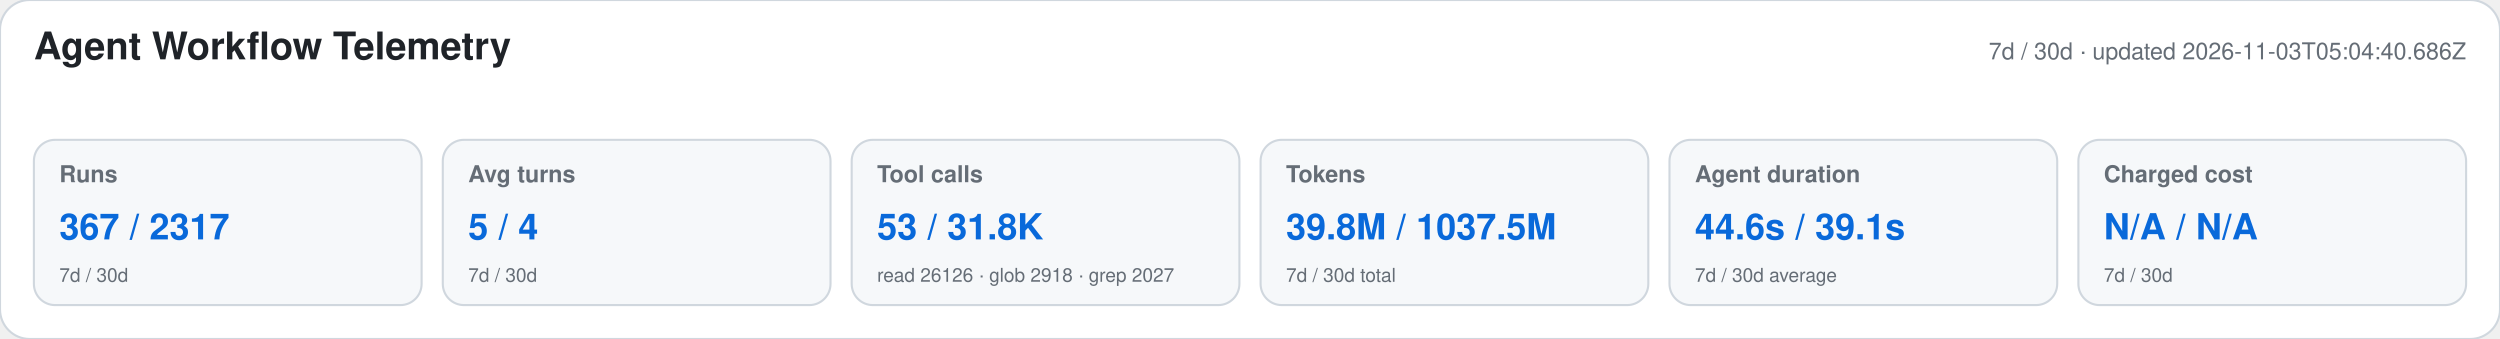
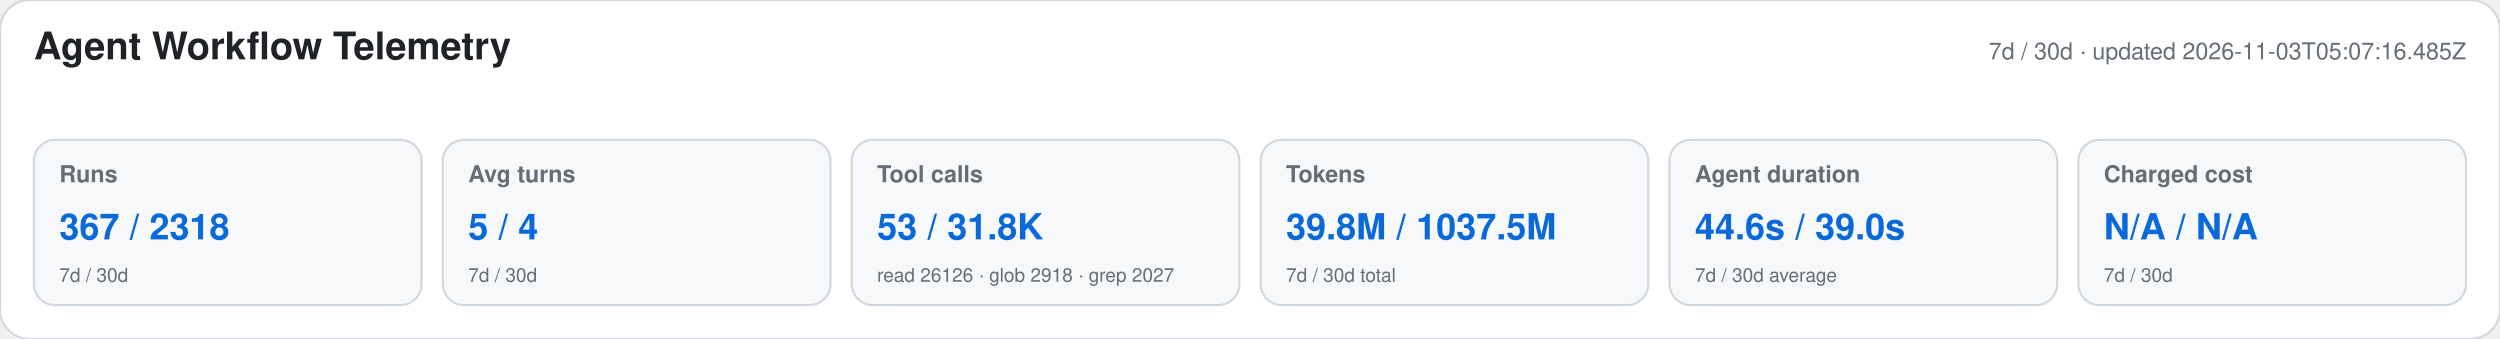
<svg xmlns="http://www.w3.org/2000/svg" width="1180" height="160" viewBox="0 0 1180 160" role="img" aria-labelledby="title desc">
  <style>text{font-family:-apple-system,BlinkMacSystemFont,"Segoe UI",Helvetica,Arial,sans-serif}.heading{font-size:18px;font-weight:650;fill:#1f2328}.meta,.label,.secondary{fill:#656d76}.meta,.label{font-size:11px}.label{font-weight:600}.primary{font-size:17px;font-weight:700;fill:#0969da}.secondary{font-size:9px}</style>
  <rect width="1180" height="160" rx="14" fill="#ffffff" stroke="#d0d7de" />
  <text x="16" y="28" class="heading">Agent Workflow Telemetry</text>
-   <text x="1164" y="28" text-anchor="end" class="meta">7d / 30d · updated 2026-11-03T05:04:40.686Z</text>
+   <text x="1164" y="28" text-anchor="end" class="meta">7d / 30d · updated 2026-11-03T05:07:16.485Z</text>
  <g>
    <rect x="16" y="66" width="183" height="78" rx="10" fill="#f6f8fa" stroke="#d0d7de" />
    <text x="28" y="86" class="label">Runs</text>
-     <text x="28" y="113" class="primary">367 / 2317</text>
+     <text x="28" y="113" class="primary">367 / 2318</text>
    <text x="28" y="133" class="secondary">7d / 30d</text>
  </g>
  <g>
    <rect x="209" y="66" width="183" height="78" rx="10" fill="#f6f8fa" stroke="#d0d7de" />
    <text x="221" y="86" class="label">Avg turns</text>
    <text x="221" y="113" class="primary">5 / 4</text>
    <text x="221" y="133" class="secondary">7d / 30d</text>
  </g>
  <g>
    <rect x="402" y="66" width="183" height="78" rx="10" fill="#f6f8fa" stroke="#d0d7de" />
    <text x="414" y="86" class="label">Tool calls</text>
    <text x="414" y="113" class="primary">53 / 31.8K</text>
    <text x="414" y="133" class="secondary">read 26126 · glob 2918 · grep 2027</text>
  </g>
  <g>
    <rect x="595" y="66" width="183" height="78" rx="10" fill="#f6f8fa" stroke="#d0d7de" />
    <text x="607" y="86" class="label">Tokens</text>
    <text x="607" y="113" class="primary">39.8M / 1037.5M</text>
    <text x="607" y="133" class="secondary">7d / 30d total</text>
  </g>
  <g>
    <rect x="788" y="66" width="183" height="78" rx="10" fill="#f6f8fa" stroke="#d0d7de" />
    <text x="800" y="86" class="label">Agent duration</text>
-     <text x="800" y="113" class="primary">44.6s / 39.1s</text>
+     <text x="800" y="113" class="primary">44.6s / 39.0s</text>
    <text x="800" y="133" class="secondary">7d / 30d average</text>
  </g>
  <g>
    <rect x="981" y="66" width="183" height="78" rx="10" fill="#f6f8fa" stroke="#d0d7de" />
    <text x="993" y="86" class="label">Charged cost</text>
    <text x="993" y="113" class="primary">N/A / N/A</text>
    <text x="993" y="133" class="secondary">7d / 30d</text>
  </g>
</svg>
